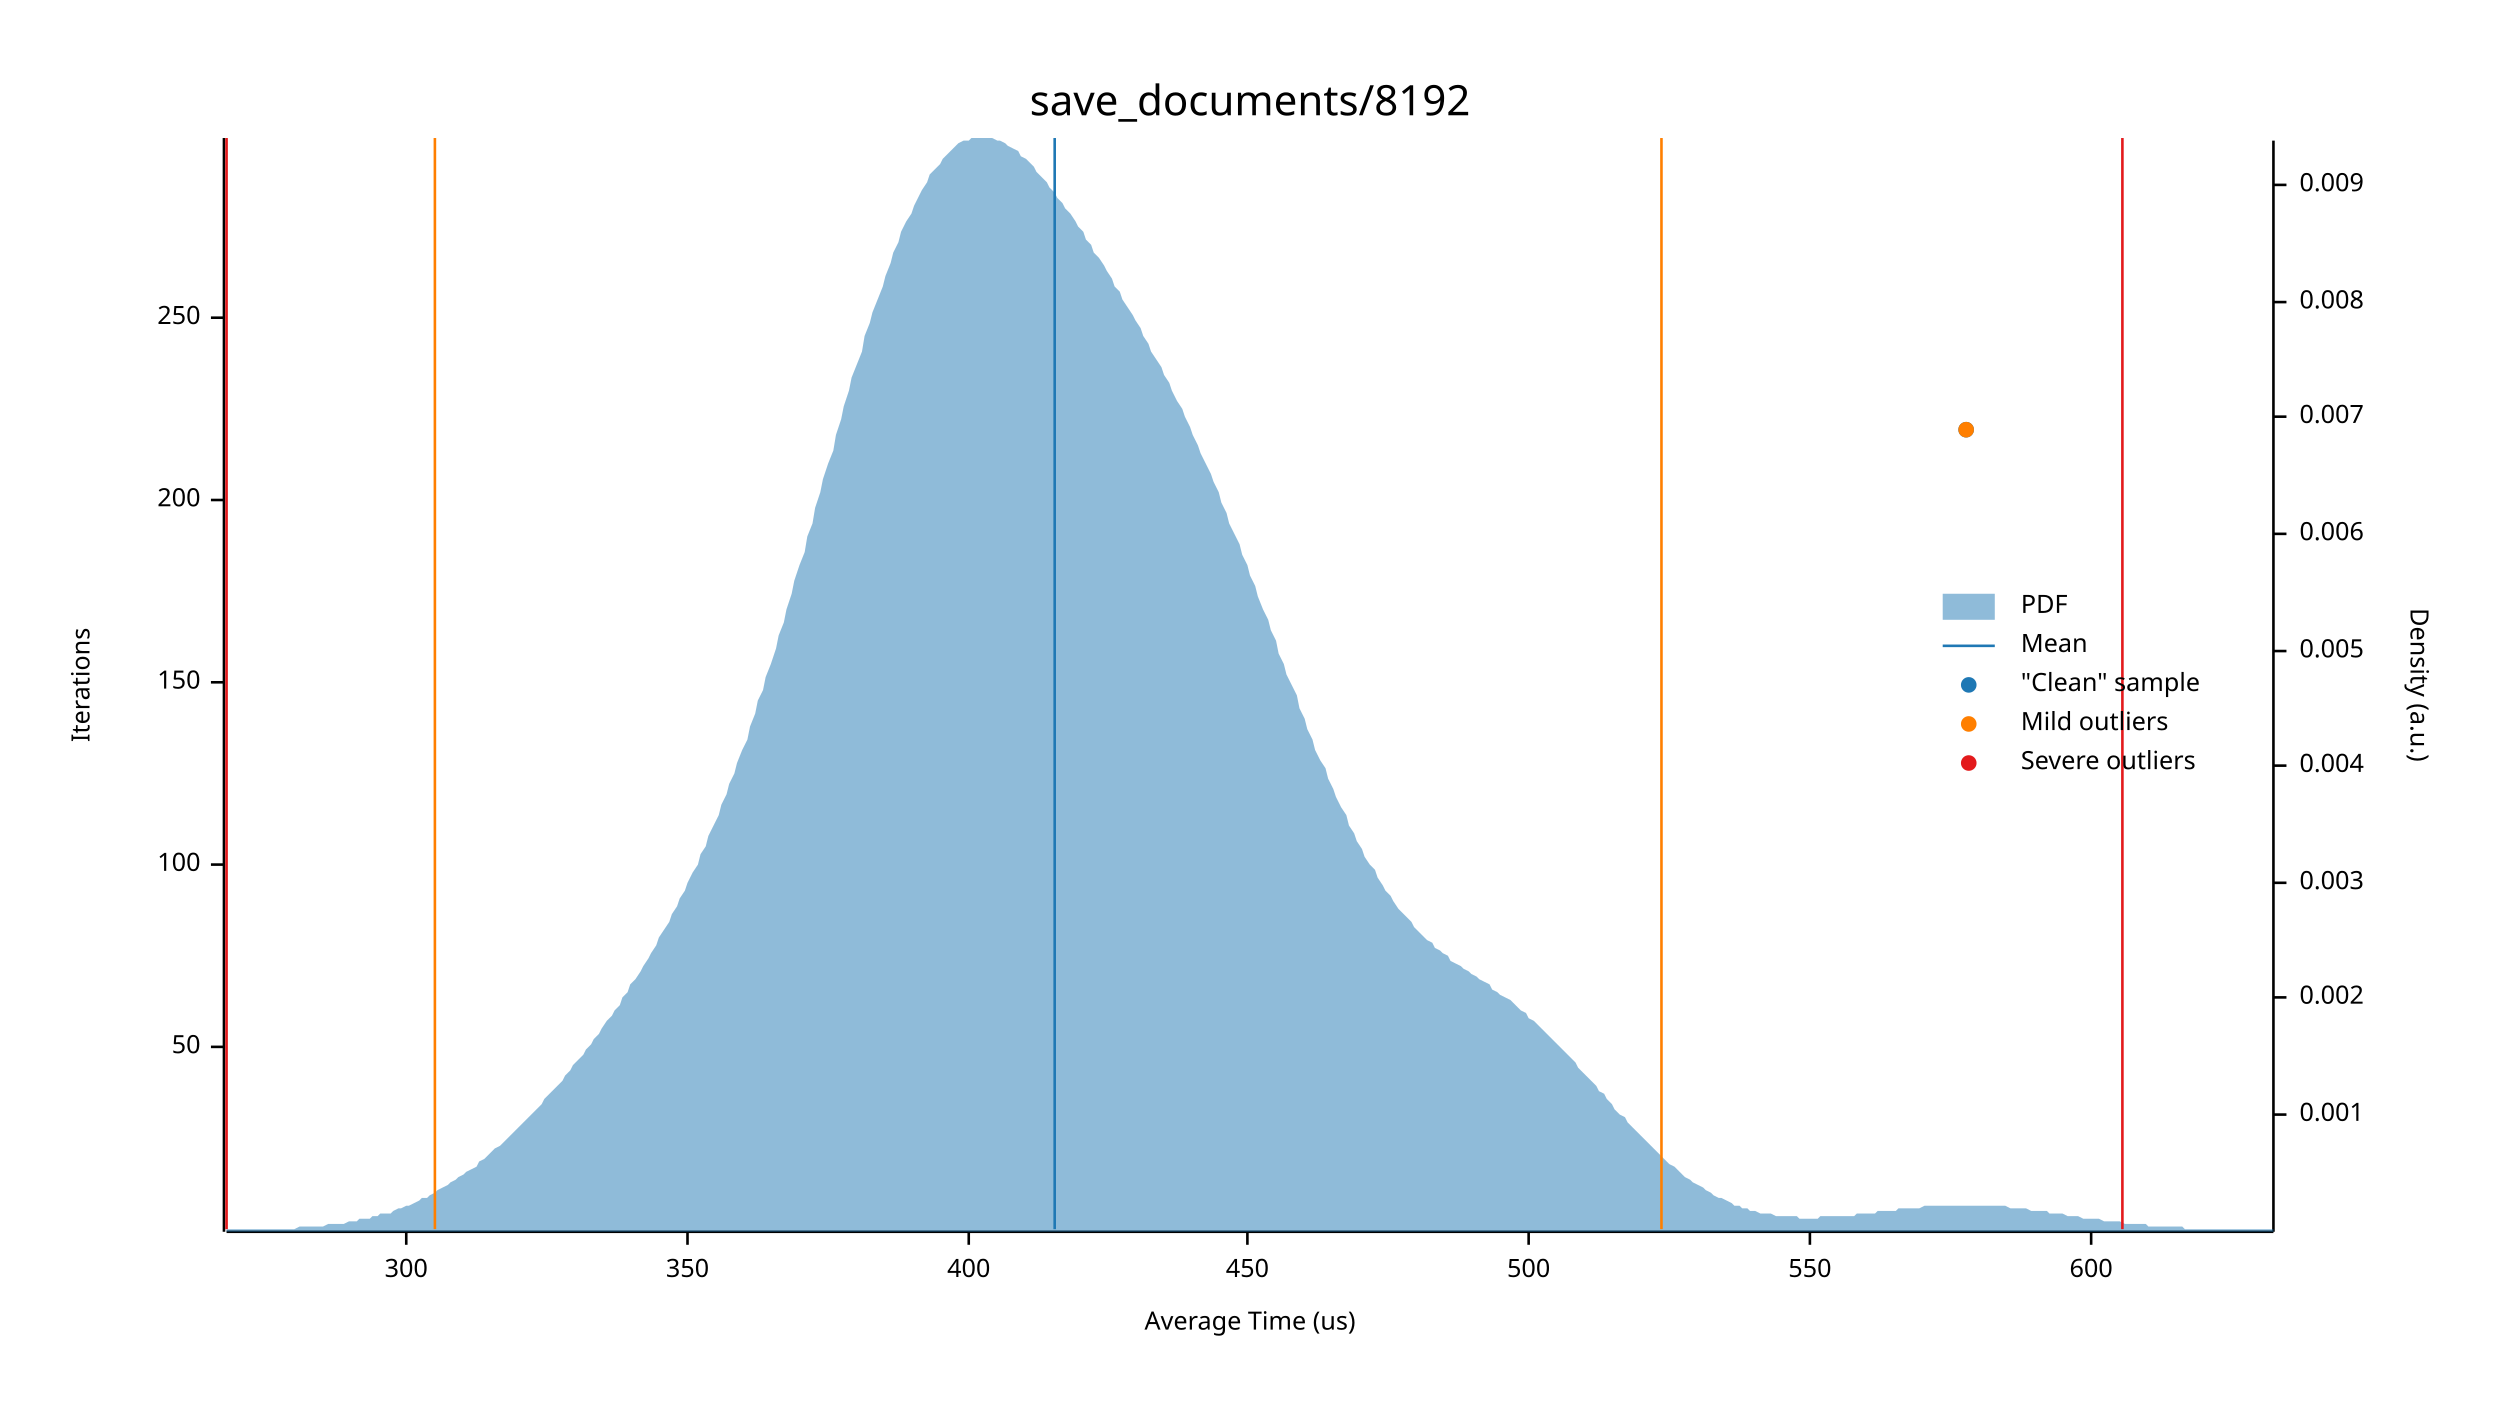
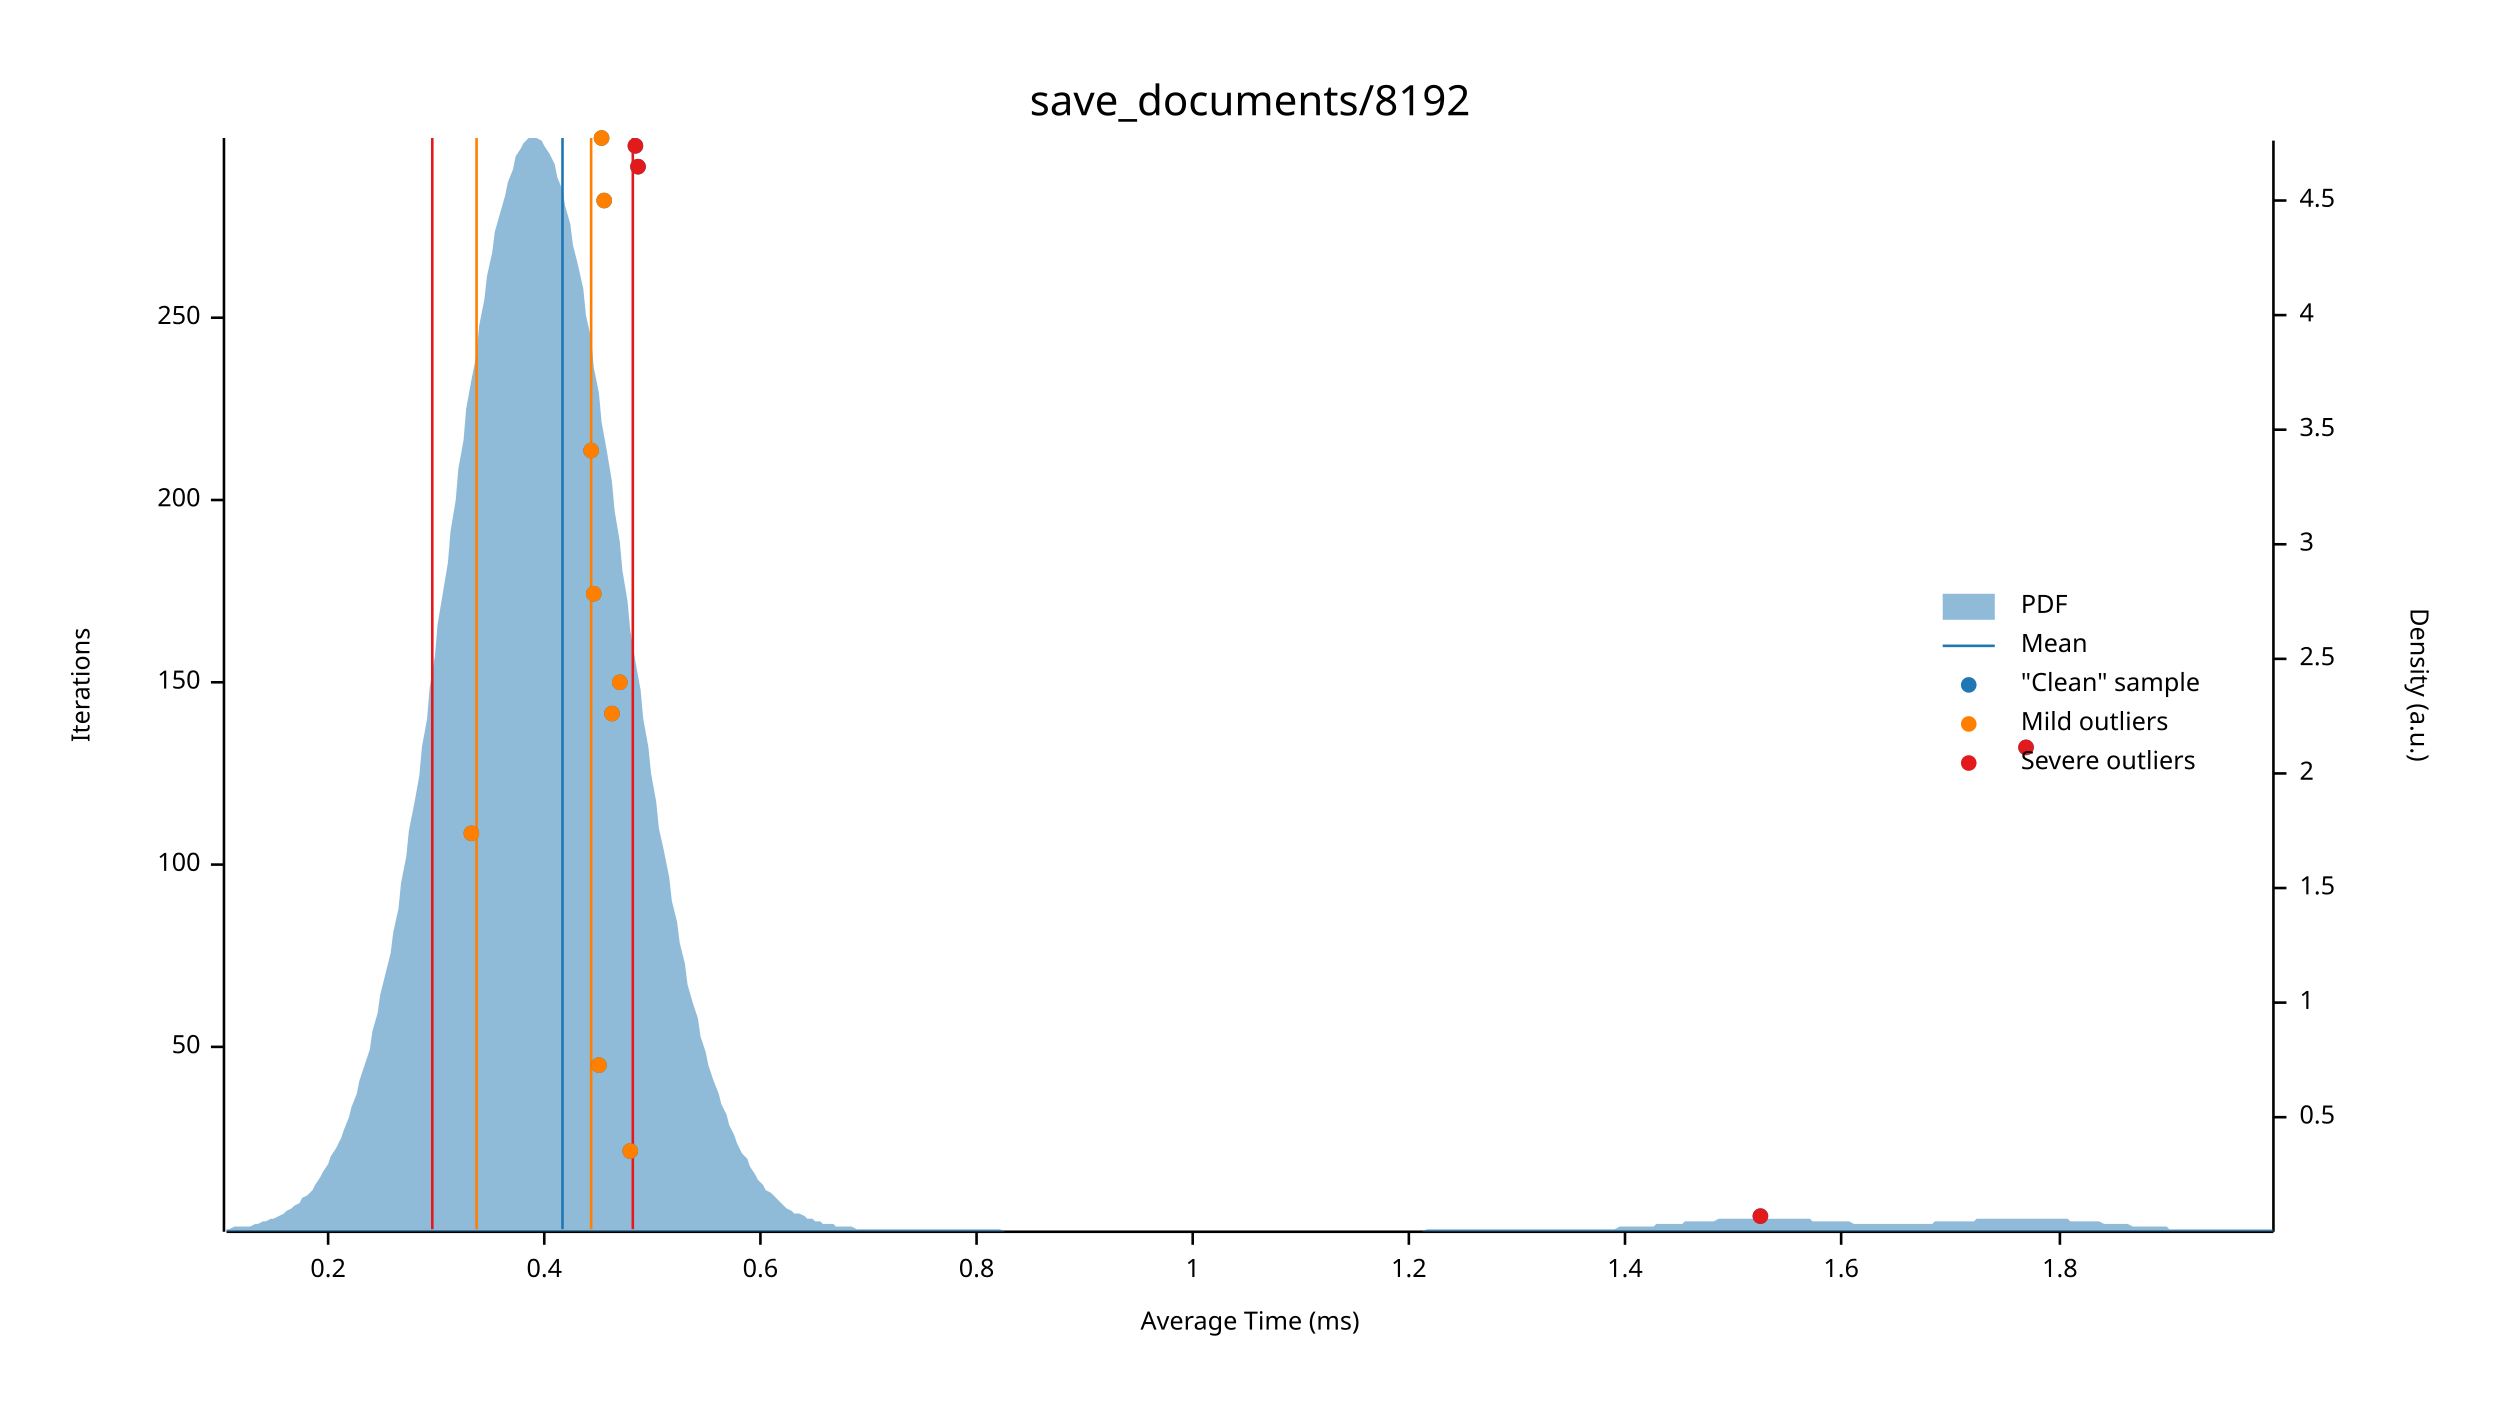
<svg xmlns="http://www.w3.org/2000/svg" width="960" height="540" viewBox="0 0 960 540">
  <text x="480" y="32" dy="0.76em" text-anchor="middle" font-family="sans-serif" font-size="16.129" opacity="1" fill="#000000">
save_documents/8192
</text>
  <text x="27" y="263" dy="0.76em" text-anchor="middle" font-family="sans-serif" font-size="9.677" opacity="1" fill="#000000" transform="rotate(270, 27, 263)">
Iterations
</text>
  <text x="480" y="513" dy="-0.5ex" text-anchor="middle" font-family="sans-serif" font-size="9.677" opacity="1" fill="#000000">
- Average Time (us)
+ Average Time (ms)
</text>
  <polyline fill="none" opacity="1" stroke="#000000" stroke-width="1" points="86,53 86,473 " />
  <text x="77" y="402" dy="0.5ex" text-anchor="end" font-family="sans-serif" font-size="9.677" opacity="1" fill="#000000">
50
</text>
  <polyline fill="none" opacity="1" stroke="#000000" stroke-width="1" points="81,402 86,402 " />
  <text x="77" y="332" dy="0.5ex" text-anchor="end" font-family="sans-serif" font-size="9.677" opacity="1" fill="#000000">
100
</text>
  <polyline fill="none" opacity="1" stroke="#000000" stroke-width="1" points="81,332 86,332 " />
  <text x="77" y="262" dy="0.5ex" text-anchor="end" font-family="sans-serif" font-size="9.677" opacity="1" fill="#000000">
150
</text>
  <polyline fill="none" opacity="1" stroke="#000000" stroke-width="1" points="81,262 86,262 " />
  <text x="77" y="192" dy="0.5ex" text-anchor="end" font-family="sans-serif" font-size="9.677" opacity="1" fill="#000000">
200
</text>
  <polyline fill="none" opacity="1" stroke="#000000" stroke-width="1" points="81,192 86,192 " />
  <text x="77" y="122" dy="0.5ex" text-anchor="end" font-family="sans-serif" font-size="9.677" opacity="1" fill="#000000">
250
</text>
  <polyline fill="none" opacity="1" stroke="#000000" stroke-width="1" points="81,122 86,122 " />
  <polyline fill="none" opacity="1" stroke="#000000" stroke-width="1" points="87,473 873,473 " />
-   <text x="156" y="483" dy="0.76em" text-anchor="middle" font-family="sans-serif" font-size="9.677" opacity="1" fill="#000000">
- 300
+   <text x="126" y="483" dy="0.76em" text-anchor="middle" font-family="sans-serif" font-size="9.677" opacity="1" fill="#000000">
+ 0.2
</text>
-   <polyline fill="none" opacity="1" stroke="#000000" stroke-width="1" points="156,473 156,478 " />
-   <text x="264" y="483" dy="0.76em" text-anchor="middle" font-family="sans-serif" font-size="9.677" opacity="1" fill="#000000">
- 350
+   <polyline fill="none" opacity="1" stroke="#000000" stroke-width="1" points="126,473 126,478 " />
+   <text x="209" y="483" dy="0.76em" text-anchor="middle" font-family="sans-serif" font-size="9.677" opacity="1" fill="#000000">
+ 0.4
</text>
-   <polyline fill="none" opacity="1" stroke="#000000" stroke-width="1" points="264,473 264,478 " />
-   <text x="372" y="483" dy="0.76em" text-anchor="middle" font-family="sans-serif" font-size="9.677" opacity="1" fill="#000000">
- 400
+   <polyline fill="none" opacity="1" stroke="#000000" stroke-width="1" points="209,473 209,478 " />
+   <text x="292" y="483" dy="0.76em" text-anchor="middle" font-family="sans-serif" font-size="9.677" opacity="1" fill="#000000">
+ 0.6
</text>
-   <polyline fill="none" opacity="1" stroke="#000000" stroke-width="1" points="372,473 372,478 " />
-   <text x="479" y="483" dy="0.76em" text-anchor="middle" font-family="sans-serif" font-size="9.677" opacity="1" fill="#000000">
- 450
+   <polyline fill="none" opacity="1" stroke="#000000" stroke-width="1" points="292,473 292,478 " />
+   <text x="375" y="483" dy="0.76em" text-anchor="middle" font-family="sans-serif" font-size="9.677" opacity="1" fill="#000000">
+ 0.8
</text>
-   <polyline fill="none" opacity="1" stroke="#000000" stroke-width="1" points="479,473 479,478 " />
-   <text x="587" y="483" dy="0.76em" text-anchor="middle" font-family="sans-serif" font-size="9.677" opacity="1" fill="#000000">
- 500
+   <polyline fill="none" opacity="1" stroke="#000000" stroke-width="1" points="375,473 375,478 " />
+   <text x="458" y="483" dy="0.76em" text-anchor="middle" font-family="sans-serif" font-size="9.677" opacity="1" fill="#000000">
+ 1
</text>
-   <polyline fill="none" opacity="1" stroke="#000000" stroke-width="1" points="587,473 587,478 " />
-   <text x="695" y="483" dy="0.76em" text-anchor="middle" font-family="sans-serif" font-size="9.677" opacity="1" fill="#000000">
- 550
+   <polyline fill="none" opacity="1" stroke="#000000" stroke-width="1" points="458,473 458,478 " />
+   <text x="541" y="483" dy="0.76em" text-anchor="middle" font-family="sans-serif" font-size="9.677" opacity="1" fill="#000000">
+ 1.2
</text>
-   <polyline fill="none" opacity="1" stroke="#000000" stroke-width="1" points="695,473 695,478 " />
-   <text x="803" y="483" dy="0.76em" text-anchor="middle" font-family="sans-serif" font-size="9.677" opacity="1" fill="#000000">
- 600
+   <polyline fill="none" opacity="1" stroke="#000000" stroke-width="1" points="541,473 541,478 " />
+   <text x="624" y="483" dy="0.76em" text-anchor="middle" font-family="sans-serif" font-size="9.677" opacity="1" fill="#000000">
+ 1.4
</text>
-   <polyline fill="none" opacity="1" stroke="#000000" stroke-width="1" points="803,473 803,478 " />
+   <polyline fill="none" opacity="1" stroke="#000000" stroke-width="1" points="624,473 624,478 " />
+   <text x="707" y="483" dy="0.76em" text-anchor="middle" font-family="sans-serif" font-size="9.677" opacity="1" fill="#000000">
+ 1.6
+ </text>
+   <polyline fill="none" opacity="1" stroke="#000000" stroke-width="1" points="707,473 707,478 " />
+   <text x="791" y="483" dy="0.76em" text-anchor="middle" font-family="sans-serif" font-size="9.677" opacity="1" fill="#000000">
+ 1.8
+ </text>
+   <polyline fill="none" opacity="1" stroke="#000000" stroke-width="1" points="791,473 791,478 " />
  <text x="933" y="263" dy="0.76em" text-anchor="middle" font-family="sans-serif" font-size="9.677" opacity="1" fill="#000000" transform="rotate(90, 933, 263)">
Density (a.u.)
</text>
  <polyline fill="none" opacity="1" stroke="#000000" stroke-width="1" points="873,54 873,473 " />
-   <text x="883" y="428" dy="0.5ex" text-anchor="start" font-family="sans-serif" font-size="9.677" opacity="1" fill="#000000">
- 0.001
+   <text x="883" y="429" dy="0.5ex" text-anchor="start" font-family="sans-serif" font-size="9.677" opacity="1" fill="#000000">
+ 0.5
</text>
-   <polyline fill="none" opacity="1" stroke="#000000" stroke-width="1" points="873,428 878,428 " />
-   <text x="883" y="383" dy="0.5ex" text-anchor="start" font-family="sans-serif" font-size="9.677" opacity="1" fill="#000000">
- 0.002
+   <polyline fill="none" opacity="1" stroke="#000000" stroke-width="1" points="873,429 878,429 " />
+   <text x="883" y="385" dy="0.5ex" text-anchor="start" font-family="sans-serif" font-size="9.677" opacity="1" fill="#000000">
+ 1
</text>
-   <polyline fill="none" opacity="1" stroke="#000000" stroke-width="1" points="873,383 878,383 " />
-   <text x="883" y="339" dy="0.5ex" text-anchor="start" font-family="sans-serif" font-size="9.677" opacity="1" fill="#000000">
- 0.003
+   <polyline fill="none" opacity="1" stroke="#000000" stroke-width="1" points="873,385 878,385 " />
+   <text x="883" y="341" dy="0.5ex" text-anchor="start" font-family="sans-serif" font-size="9.677" opacity="1" fill="#000000">
+ 1.5
</text>
-   <polyline fill="none" opacity="1" stroke="#000000" stroke-width="1" points="873,339 878,339 " />
-   <text x="883" y="294" dy="0.5ex" text-anchor="start" font-family="sans-serif" font-size="9.677" opacity="1" fill="#000000">
- 0.004
+   <polyline fill="none" opacity="1" stroke="#000000" stroke-width="1" points="873,341 878,341 " />
+   <text x="883" y="297" dy="0.5ex" text-anchor="start" font-family="sans-serif" font-size="9.677" opacity="1" fill="#000000">
+ 2
</text>
-   <polyline fill="none" opacity="1" stroke="#000000" stroke-width="1" points="873,294 878,294 " />
-   <text x="883" y="250" dy="0.5ex" text-anchor="start" font-family="sans-serif" font-size="9.677" opacity="1" fill="#000000">
- 0.005
+   <polyline fill="none" opacity="1" stroke="#000000" stroke-width="1" points="873,297 878,297 " />
+   <text x="883" y="253" dy="0.5ex" text-anchor="start" font-family="sans-serif" font-size="9.677" opacity="1" fill="#000000">
+ 2.5
</text>
-   <polyline fill="none" opacity="1" stroke="#000000" stroke-width="1" points="873,250 878,250 " />
-   <text x="883" y="205" dy="0.5ex" text-anchor="start" font-family="sans-serif" font-size="9.677" opacity="1" fill="#000000">
- 0.006
+   <polyline fill="none" opacity="1" stroke="#000000" stroke-width="1" points="873,253 878,253 " />
+   <text x="883" y="209" dy="0.5ex" text-anchor="start" font-family="sans-serif" font-size="9.677" opacity="1" fill="#000000">
+ 3
</text>
-   <polyline fill="none" opacity="1" stroke="#000000" stroke-width="1" points="873,205 878,205 " />
-   <text x="883" y="160" dy="0.5ex" text-anchor="start" font-family="sans-serif" font-size="9.677" opacity="1" fill="#000000">
- 0.007
+   <polyline fill="none" opacity="1" stroke="#000000" stroke-width="1" points="873,209 878,209 " />
+   <text x="883" y="165" dy="0.5ex" text-anchor="start" font-family="sans-serif" font-size="9.677" opacity="1" fill="#000000">
+ 3.5
</text>
-   <polyline fill="none" opacity="1" stroke="#000000" stroke-width="1" points="873,160 878,160 " />
-   <text x="883" y="116" dy="0.5ex" text-anchor="start" font-family="sans-serif" font-size="9.677" opacity="1" fill="#000000">
- 0.008
+   <polyline fill="none" opacity="1" stroke="#000000" stroke-width="1" points="873,165 878,165 " />
+   <text x="883" y="121" dy="0.5ex" text-anchor="start" font-family="sans-serif" font-size="9.677" opacity="1" fill="#000000">
+ 4
</text>
-   <polyline fill="none" opacity="1" stroke="#000000" stroke-width="1" points="873,116 878,116 " />
-   <text x="883" y="71" dy="0.5ex" text-anchor="start" font-family="sans-serif" font-size="9.677" opacity="1" fill="#000000">
- 0.009
+   <polyline fill="none" opacity="1" stroke="#000000" stroke-width="1" points="873,121 878,121 " />
+   <text x="883" y="77" dy="0.5ex" text-anchor="start" font-family="sans-serif" font-size="9.677" opacity="1" fill="#000000">
+ 4.5
</text>
-   <polyline fill="none" opacity="1" stroke="#000000" stroke-width="1" points="873,71 878,71 " />
-   <polygon opacity="0.5" fill="#1F78B4" points="87,472 88,472 90,472 91,472 93,472 94,472 96,472 98,472 99,472 101,472 102,472 104,472 105,472 107,472 109,472 110,472 112,472 113,472 115,471 116,471 118,471 120,471 121,471 123,471 124,471 126,470 127,470 129,470 131,470 132,470 134,469 135,469 137,469 138,468 140,468 142,468 143,467 145,467 146,466 148,466 150,466 151,465 153,464 154,464 156,463 157,463 159,462 161,461 162,460 164,460 165,459 167,458 168,457 170,456 172,455 173,454 175,453 176,452 178,451 179,450 181,449 183,448 184,446 186,445 187,444 189,442 190,441 192,440 194,438 195,437 197,435 198,434 200,432 201,431 203,429 205,427 206,426 208,424 209,422 211,420 213,418 214,417 216,415 217,413 219,411 220,409 222,407 224,405 225,403 227,401 228,399 230,397 231,395 233,392 235,390 236,388 238,386 239,383 241,381 242,378 244,376 246,373 247,371 249,368 250,366 252,363 253,360 255,357 257,354 258,351 260,348 261,345 263,342 264,339 266,335 268,332 269,328 271,325 272,321 274,317 276,313 277,309 279,305 280,301 282,297 283,293 285,288 287,284 288,279 290,274 291,269 293,265 294,260 296,255 298,249 299,244 301,239 302,234 304,228 305,223 307,217 309,212 310,206 312,201 313,195 315,189 316,184 318,178 320,173 321,167 323,161 324,156 326,150 327,145 329,140 331,135 332,129 334,124 335,120 337,115 339,110 340,106 342,101 343,97 345,93 346,89 348,85 350,82 351,79 353,75 354,73 356,70 357,67 359,65 361,63 362,61 364,59 365,58 367,56 368,55 370,54 372,54 373,53 375,53 376,53 378,53 379,53 381,53 383,54 384,54 386,55 387,56 389,57 391,58 392,60 394,61 395,62 397,64 398,66 400,68 402,70 403,72 405,74 406,76 408,78 409,80 411,82 413,85 414,87 416,89 417,92 419,94 420,97 422,99 424,102 425,104 427,107 428,110 430,112 431,115 433,118 435,121 436,123 438,126 439,129 441,132 442,135 444,138 446,141 447,144 449,147 450,150 452,154 454,157 455,160 457,164 458,167 460,171 461,174 463,178 465,182 466,185 468,189 469,193 471,197 472,201 474,205 476,209 477,213 479,217 480,221 482,225 483,229 485,234 487,238 488,242 490,246 491,251 493,255 494,259 496,263 498,267 499,272 501,276 502,280 504,284 505,288 507,292 509,295 510,299 512,303 513,306 515,310 517,313 518,317 520,320 521,323 523,326 524,329 526,332 528,334 529,337 531,340 532,342 534,344 535,346 537,349 539,351 540,352 542,354 543,356 545,358 546,359 548,361 550,362 551,364 553,365 554,366 556,367 557,369 559,370 561,371 562,372 564,373 565,374 567,375 568,376 570,377 572,378 573,380 575,381 576,382 578,383 580,384 581,385 583,387 584,388 586,389 587,391 589,392 591,394 592,395 594,397 595,398 597,400 598,401 600,403 602,405 603,406 605,408 606,410 608,412 609,413 611,415 613,417 614,419 616,420 617,422 619,424 620,426 622,428 624,429 625,431 627,433 628,434 630,436 632,438 633,439 635,441 636,442 638,444 639,445 641,447 643,448 644,449 646,451 647,452 649,453 650,454 652,455 654,456 655,457 657,458 658,459 660,460 661,460 663,461 665,462 666,463 668,463 669,464 671,464 672,465 674,465 676,466 677,466 679,466 680,466 682,467 683,467 685,467 687,467 688,467 690,467 691,468 693,468 695,468 696,468 698,468 699,467 701,467 702,467 704,467 706,467 707,467 709,467 710,467 712,467 713,466 715,466 717,466 718,466 720,466 721,465 723,465 724,465 726,465 728,465 729,464 731,464 732,464 734,464 735,464 737,464 739,463 740,463 742,463 743,463 745,463 746,463 748,463 750,463 751,463 753,463 754,463 756,463 758,463 759,463 761,463 762,463 764,463 765,463 767,463 769,463 770,463 772,464 773,464 775,464 776,464 778,464 780,465 781,465 783,465 784,465 786,465 787,466 789,466 791,466 792,466 794,467 795,467 797,467 798,467 800,468 802,468 803,468 805,468 806,468 808,469 809,469 811,469 813,469 814,469 816,470 817,470 819,470 821,470 822,470 824,470 825,471 827,471 828,471 830,471 832,471 833,471 835,471 836,471 838,471 839,472 841,472 843,472 844,472 846,472 847,472 849,472 850,472 852,472 854,472 855,472 857,472 858,472 860,472 861,472 863,472 865,472 866,472 868,472 869,472 871,472 873,472 873,473 87,473 " />
-   <polyline fill="none" opacity="1" stroke="#1F78B4" stroke-width="1" points="405,472 405,53 " />
-   <polyline fill="none" opacity="1" stroke="#FF7F00" stroke-width="1" points="167,472 167,53 " />
-   <polyline fill="none" opacity="1" stroke="#FF7F00" stroke-width="1" points="638,472 638,53 " />
-   <polyline fill="none" opacity="1" stroke="#E31A1C" stroke-width="1" points="87,472 87,53 " />
-   <polyline fill="none" opacity="1" stroke="#E31A1C" stroke-width="1" points="815,472 815,53 " />
-   <circle cx="755" cy="165" r="3" opacity="1" fill="#1F78B4" stroke="none" stroke-width="1" />
-   <circle cx="755" cy="165" r="3" opacity="1" fill="#FF7F00" stroke="none" stroke-width="1" />
+   <polyline fill="none" opacity="1" stroke="#000000" stroke-width="1" points="873,77 878,77 " />
+   <polygon opacity="0.5" fill="#1F78B4" points="87,472 88,472 90,471 91,471 93,471 94,471 96,471 98,470 99,470 101,469 102,469 104,468 105,468 107,467 109,466 110,465 112,464 113,463 115,462 116,460 118,459 120,457 121,455 123,452 124,450 126,447 127,444 129,441 131,437 132,434 134,429 135,425 137,420 138,415 140,409 142,403 143,396 145,389 146,382 148,374 150,366 151,358 153,349 154,339 156,329 157,319 159,309 161,298 162,287 164,276 165,264 167,252 168,240 170,228 172,216 173,204 175,192 176,180 178,169 179,157 181,146 183,136 184,125 186,115 187,106 189,97 190,89 192,82 194,75 195,70 197,65 198,60 200,57 201,55 203,53 205,53 206,53 208,54 209,56 211,59 213,63 214,68 216,73 217,79 219,86 220,94 222,102 224,111 225,121 227,130 228,141 230,151 231,162 233,173 235,185 236,196 238,208 239,219 241,231 242,242 244,254 246,265 247,276 249,287 250,297 252,308 253,318 255,327 257,337 258,346 260,354 261,362 263,370 264,378 266,385 268,391 269,398 271,404 272,409 274,415 276,420 277,424 279,428 280,432 282,436 283,439 285,443 287,445 288,448 290,451 291,453 293,455 294,457 296,458 298,460 299,461 301,463 302,464 304,465 305,466 307,466 309,467 310,468 312,468 313,469 315,469 316,470 318,470 320,470 321,471 323,471 324,471 326,471 327,471 329,472 331,472 332,472 334,472 335,472 337,472 339,472 340,472 342,472 343,472 345,472 346,472 348,472 350,472 351,472 353,472 354,472 356,472 357,472 359,472 361,472 362,472 364,472 365,472 367,472 368,472 370,472 372,472 373,472 375,472 376,472 378,472 379,472 381,472 383,472 384,472 386,473 387,473 389,473 391,473 392,473 394,473 395,473 397,473 398,473 400,473 402,473 403,473 405,473 406,473 408,473 409,473 411,473 413,473 414,473 416,473 417,473 419,473 420,473 422,473 424,473 425,473 427,473 428,473 430,473 431,473 433,473 435,473 436,473 438,473 439,473 441,473 442,473 444,473 446,473 447,473 449,473 450,473 452,473 454,473 455,473 457,473 458,473 460,473 461,473 463,473 465,473 466,473 468,473 469,473 471,473 472,473 474,473 476,473 477,473 479,473 480,473 482,473 483,473 485,473 487,473 488,473 490,473 491,473 493,473 494,473 496,473 498,473 499,473 501,473 502,473 504,473 505,473 507,473 509,473 510,473 512,473 513,473 515,473 517,473 518,473 520,473 521,473 523,473 524,473 526,473 528,473 529,473 531,473 532,473 534,473 535,473 537,473 539,473 540,473 542,473 543,473 545,473 546,473 548,472 550,472 551,472 553,472 554,472 556,472 557,472 559,472 561,472 562,472 564,472 565,472 567,472 568,472 570,472 572,472 573,472 575,472 576,472 578,472 580,472 581,472 583,472 584,472 586,472 587,472 589,472 591,472 592,472 594,472 595,472 597,472 598,472 600,472 602,472 603,472 605,472 606,472 608,472 609,472 611,472 613,472 614,472 616,472 617,472 619,472 620,472 622,471 624,471 625,471 627,471 628,471 630,471 632,471 633,471 635,471 636,470 638,470 639,470 641,470 643,470 644,470 646,470 647,469 649,469 650,469 652,469 654,469 655,469 657,469 658,469 660,468 661,468 663,468 665,468 666,468 668,468 669,468 671,468 672,468 674,468 676,468 677,468 679,468 680,468 682,468 683,468 685,468 687,468 688,468 690,468 691,468 693,468 695,468 696,469 698,469 699,469 701,469 702,469 704,469 706,469 707,469 709,469 710,469 712,470 713,470 715,470 717,470 718,470 720,470 721,470 723,470 724,470 726,470 728,470 729,470 731,470 732,470 734,470 735,470 737,470 739,470 740,470 742,470 743,469 745,469 746,469 748,469 750,469 751,469 753,469 754,469 756,469 758,469 759,468 761,468 762,468 764,468 765,468 767,468 769,468 770,468 772,468 773,468 775,468 776,468 778,468 780,468 781,468 783,468 784,468 786,468 787,468 789,468 791,468 792,468 794,468 795,469 797,469 798,469 800,469 802,469 803,469 805,469 806,469 808,470 809,470 811,470 813,470 814,470 816,470 817,470 819,471 821,471 822,471 824,471 825,471 827,471 828,471 830,471 832,471 833,472 835,472 836,472 838,472 839,472 841,472 843,472 844,472 846,472 847,472 849,472 850,472 852,472 854,472 855,472 857,472 858,472 860,472 861,472 863,472 865,472 866,472 868,472 869,472 871,472 873,472 873,473 87,473 " />
+   <polyline fill="none" opacity="1" stroke="#1F78B4" stroke-width="1" points="216,472 216,53 " />
+   <polyline fill="none" opacity="1" stroke="#FF7F00" stroke-width="1" points="183,472 183,53 " />
+   <polyline fill="none" opacity="1" stroke="#FF7F00" stroke-width="1" points="227,472 227,53 " />
+   <polyline fill="none" opacity="1" stroke="#E31A1C" stroke-width="1" points="166,472 166,53 " />
+   <polyline fill="none" opacity="1" stroke="#E31A1C" stroke-width="1" points="243,472 243,53 " />
+   <circle cx="676" cy="467" r="3" opacity="1" fill="#1F78B4" stroke="none" stroke-width="1" />
+   <circle cx="242" cy="442" r="3" opacity="1" fill="#1F78B4" stroke="none" stroke-width="1" />
+   <circle cx="230" cy="409" r="3" opacity="1" fill="#1F78B4" stroke="none" stroke-width="1" />
+   <circle cx="181" cy="320" r="3" opacity="1" fill="#1F78B4" stroke="none" stroke-width="1" />
+   <circle cx="778" cy="287" r="3" opacity="1" fill="#1F78B4" stroke="none" stroke-width="1" />
+   <circle cx="235" cy="274" r="3" opacity="1" fill="#1F78B4" stroke="none" stroke-width="1" />
+   <circle cx="238" cy="262" r="3" opacity="1" fill="#1F78B4" stroke="none" stroke-width="1" />
+   <circle cx="228" cy="228" r="3" opacity="1" fill="#1F78B4" stroke="none" stroke-width="1" />
+   <circle cx="227" cy="173" r="3" opacity="1" fill="#1F78B4" stroke="none" stroke-width="1" />
+   <circle cx="232" cy="77" r="3" opacity="1" fill="#1F78B4" stroke="none" stroke-width="1" />
+   <circle cx="245" cy="64" r="3" opacity="1" fill="#1F78B4" stroke="none" stroke-width="1" />
+   <circle cx="244" cy="56" r="3" opacity="1" fill="#1F78B4" stroke="none" stroke-width="1" />
+   <circle cx="231" cy="53" r="3" opacity="1" fill="#1F78B4" stroke="none" stroke-width="1" />
+   <circle cx="242" cy="442" r="3" opacity="1" fill="#FF7F00" stroke="none" stroke-width="1" />
+   <circle cx="230" cy="409" r="3" opacity="1" fill="#FF7F00" stroke="none" stroke-width="1" />
+   <circle cx="181" cy="320" r="3" opacity="1" fill="#FF7F00" stroke="none" stroke-width="1" />
+   <circle cx="235" cy="274" r="3" opacity="1" fill="#FF7F00" stroke="none" stroke-width="1" />
+   <circle cx="238" cy="262" r="3" opacity="1" fill="#FF7F00" stroke="none" stroke-width="1" />
+   <circle cx="228" cy="228" r="3" opacity="1" fill="#FF7F00" stroke="none" stroke-width="1" />
+   <circle cx="227" cy="173" r="3" opacity="1" fill="#FF7F00" stroke="none" stroke-width="1" />
+   <circle cx="232" cy="77" r="3" opacity="1" fill="#FF7F00" stroke="none" stroke-width="1" />
+   <circle cx="231" cy="53" r="3" opacity="1" fill="#FF7F00" stroke="none" stroke-width="1" />
+   <circle cx="676" cy="467" r="3" opacity="1" fill="#E31A1C" stroke="none" stroke-width="1" />
+   <circle cx="778" cy="287" r="3" opacity="1" fill="#E31A1C" stroke="none" stroke-width="1" />
+   <circle cx="245" cy="64" r="3" opacity="1" fill="#E31A1C" stroke="none" stroke-width="1" />
+   <circle cx="244" cy="56" r="3" opacity="1" fill="#E31A1C" stroke="none" stroke-width="1" />
  <text x="776" y="228" dy="0.76em" text-anchor="start" font-family="sans-serif" font-size="9.677" opacity="1" fill="#000000">
PDF
</text>
  <text x="776" y="243" dy="0.76em" text-anchor="start" font-family="sans-serif" font-size="9.677" opacity="1" fill="#000000">
Mean
</text>
  <text x="776" y="258" dy="0.76em" text-anchor="start" font-family="sans-serif" font-size="9.677" opacity="1" fill="#000000">
"Clean" sample
</text>
  <text x="776" y="273" dy="0.76em" text-anchor="start" font-family="sans-serif" font-size="9.677" opacity="1" fill="#000000">
Mild outliers
</text>
  <text x="776" y="288" dy="0.76em" text-anchor="start" font-family="sans-serif" font-size="9.677" opacity="1" fill="#000000">
Severe outliers
</text>
  <rect x="746" y="228" width="20" height="10" opacity="0.5" fill="#1F78B4" stroke="none" />
  <polyline fill="none" opacity="1" stroke="#1F78B4" stroke-width="1" points="746,248 766,248 " />
  <circle cx="756" cy="263" r="3" opacity="1" fill="#1F78B4" stroke="none" stroke-width="1" />
  <circle cx="756" cy="278" r="3" opacity="1" fill="#FF7F00" stroke="none" stroke-width="1" />
  <circle cx="756" cy="293" r="3" opacity="1" fill="#E31A1C" stroke="none" stroke-width="1" />
</svg>
